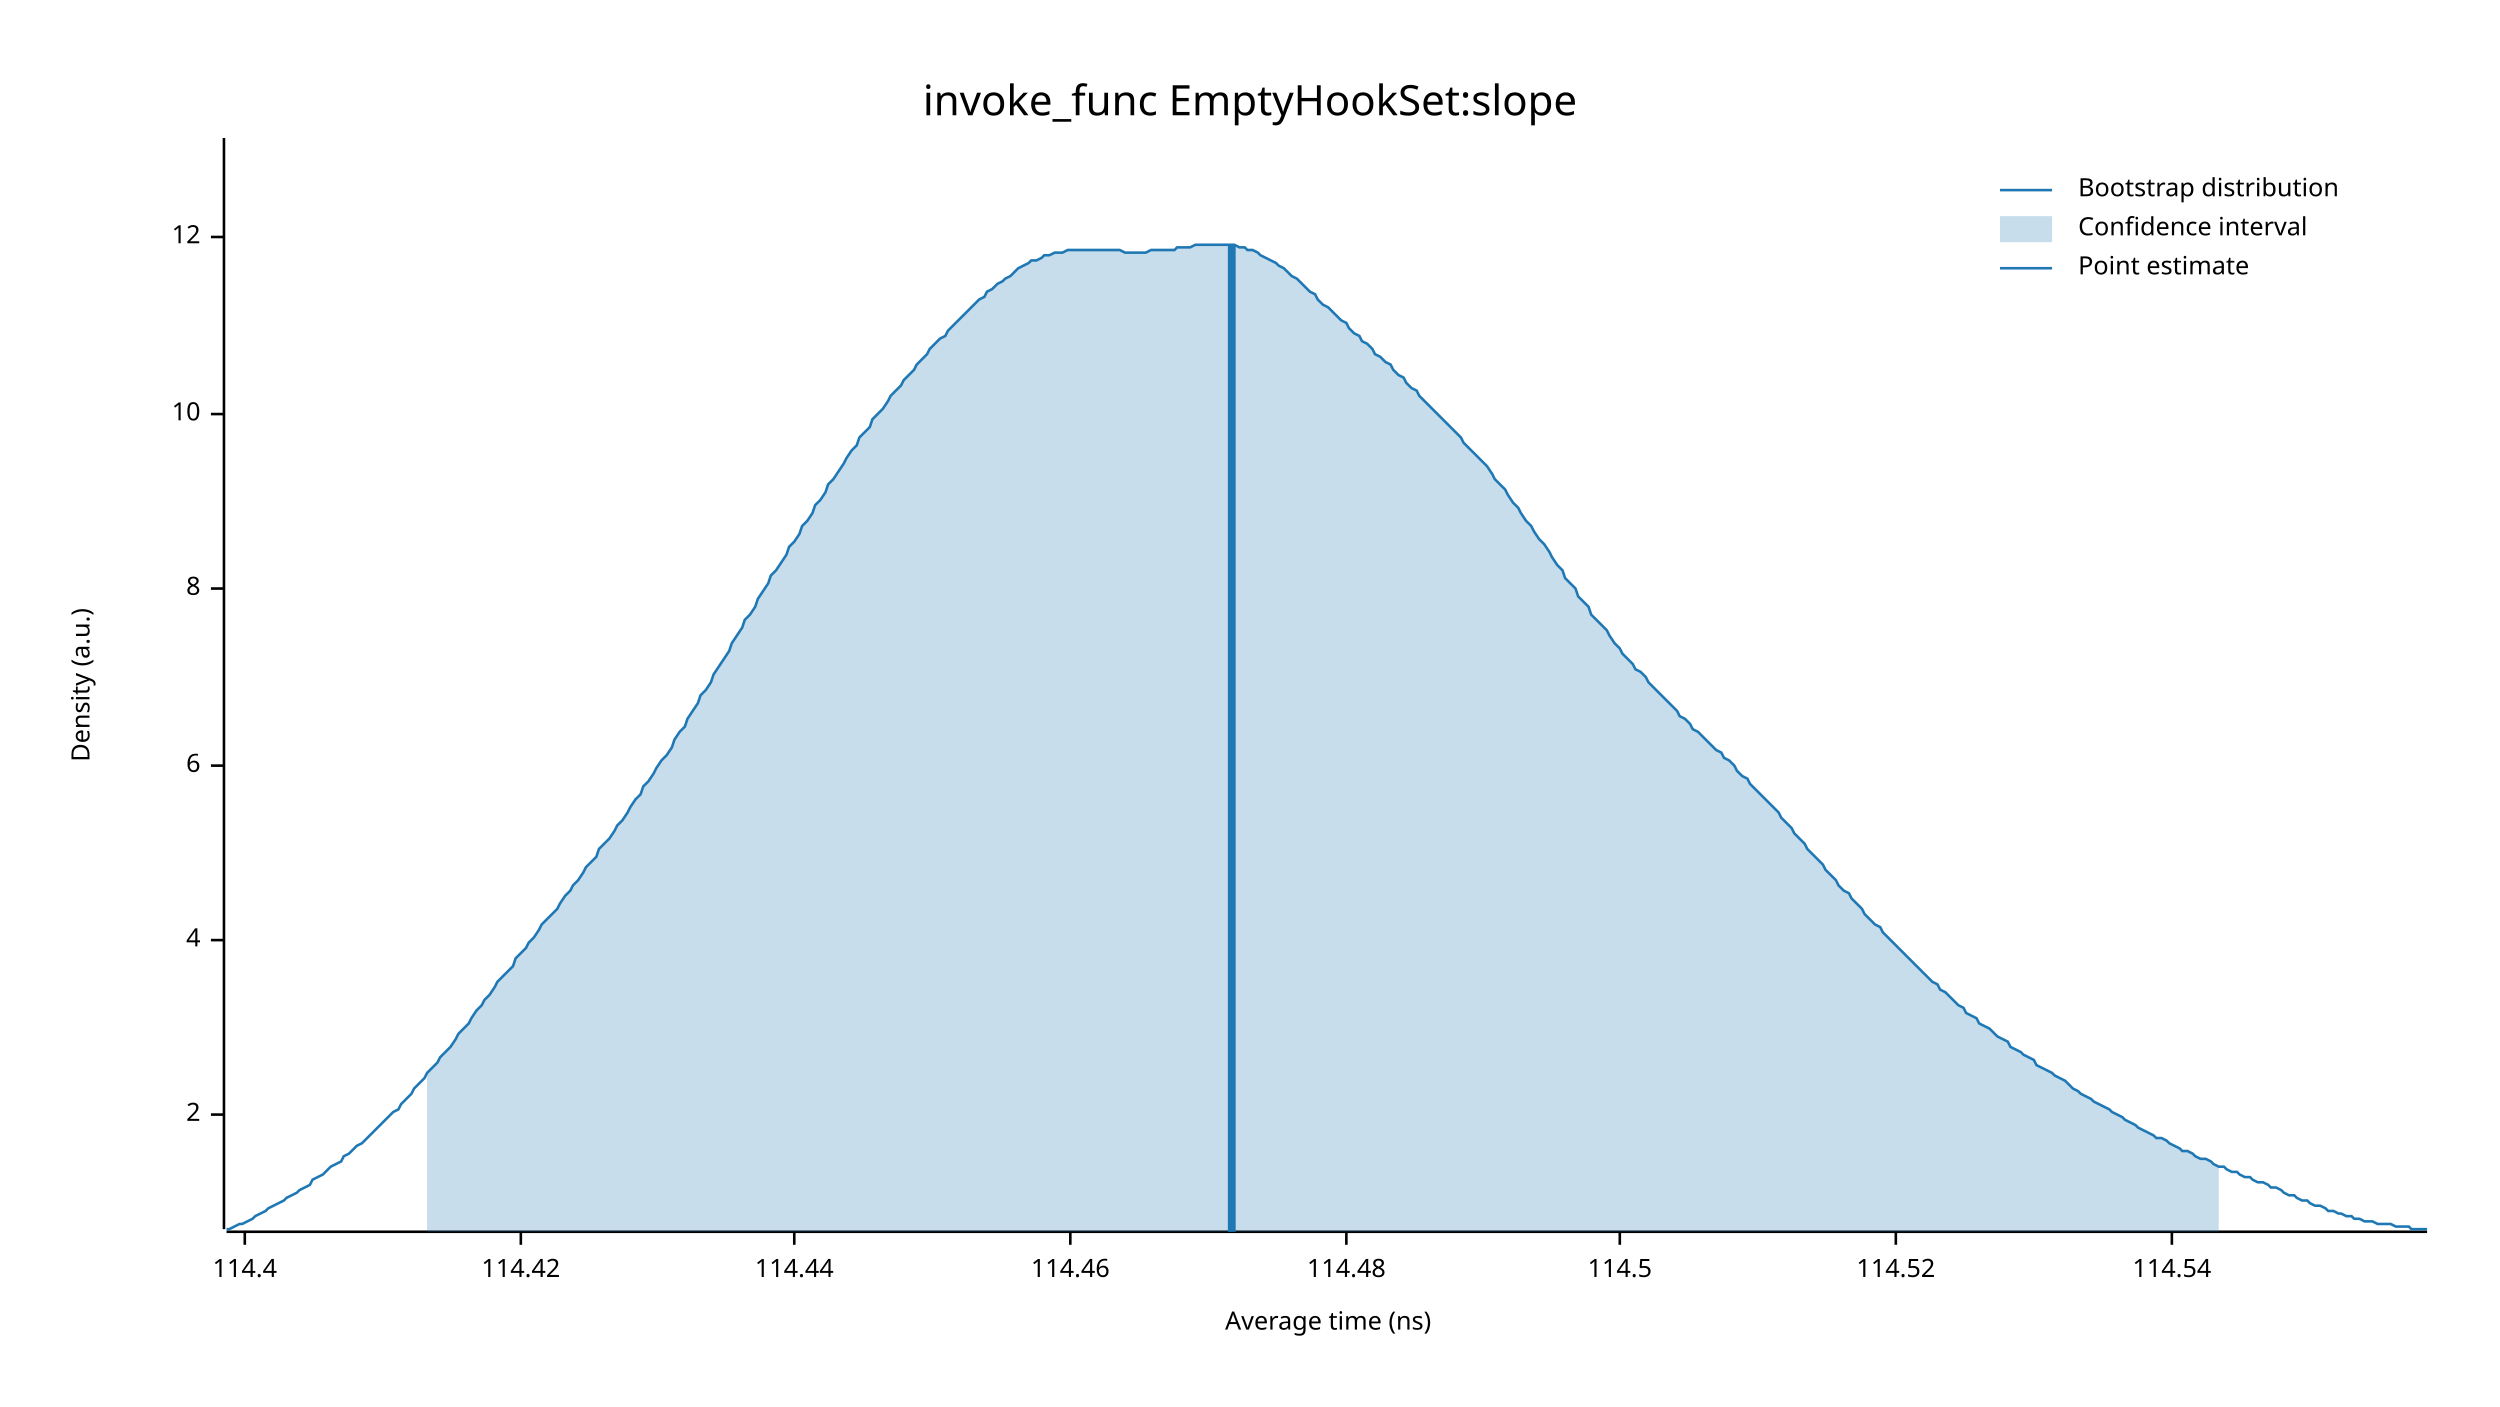
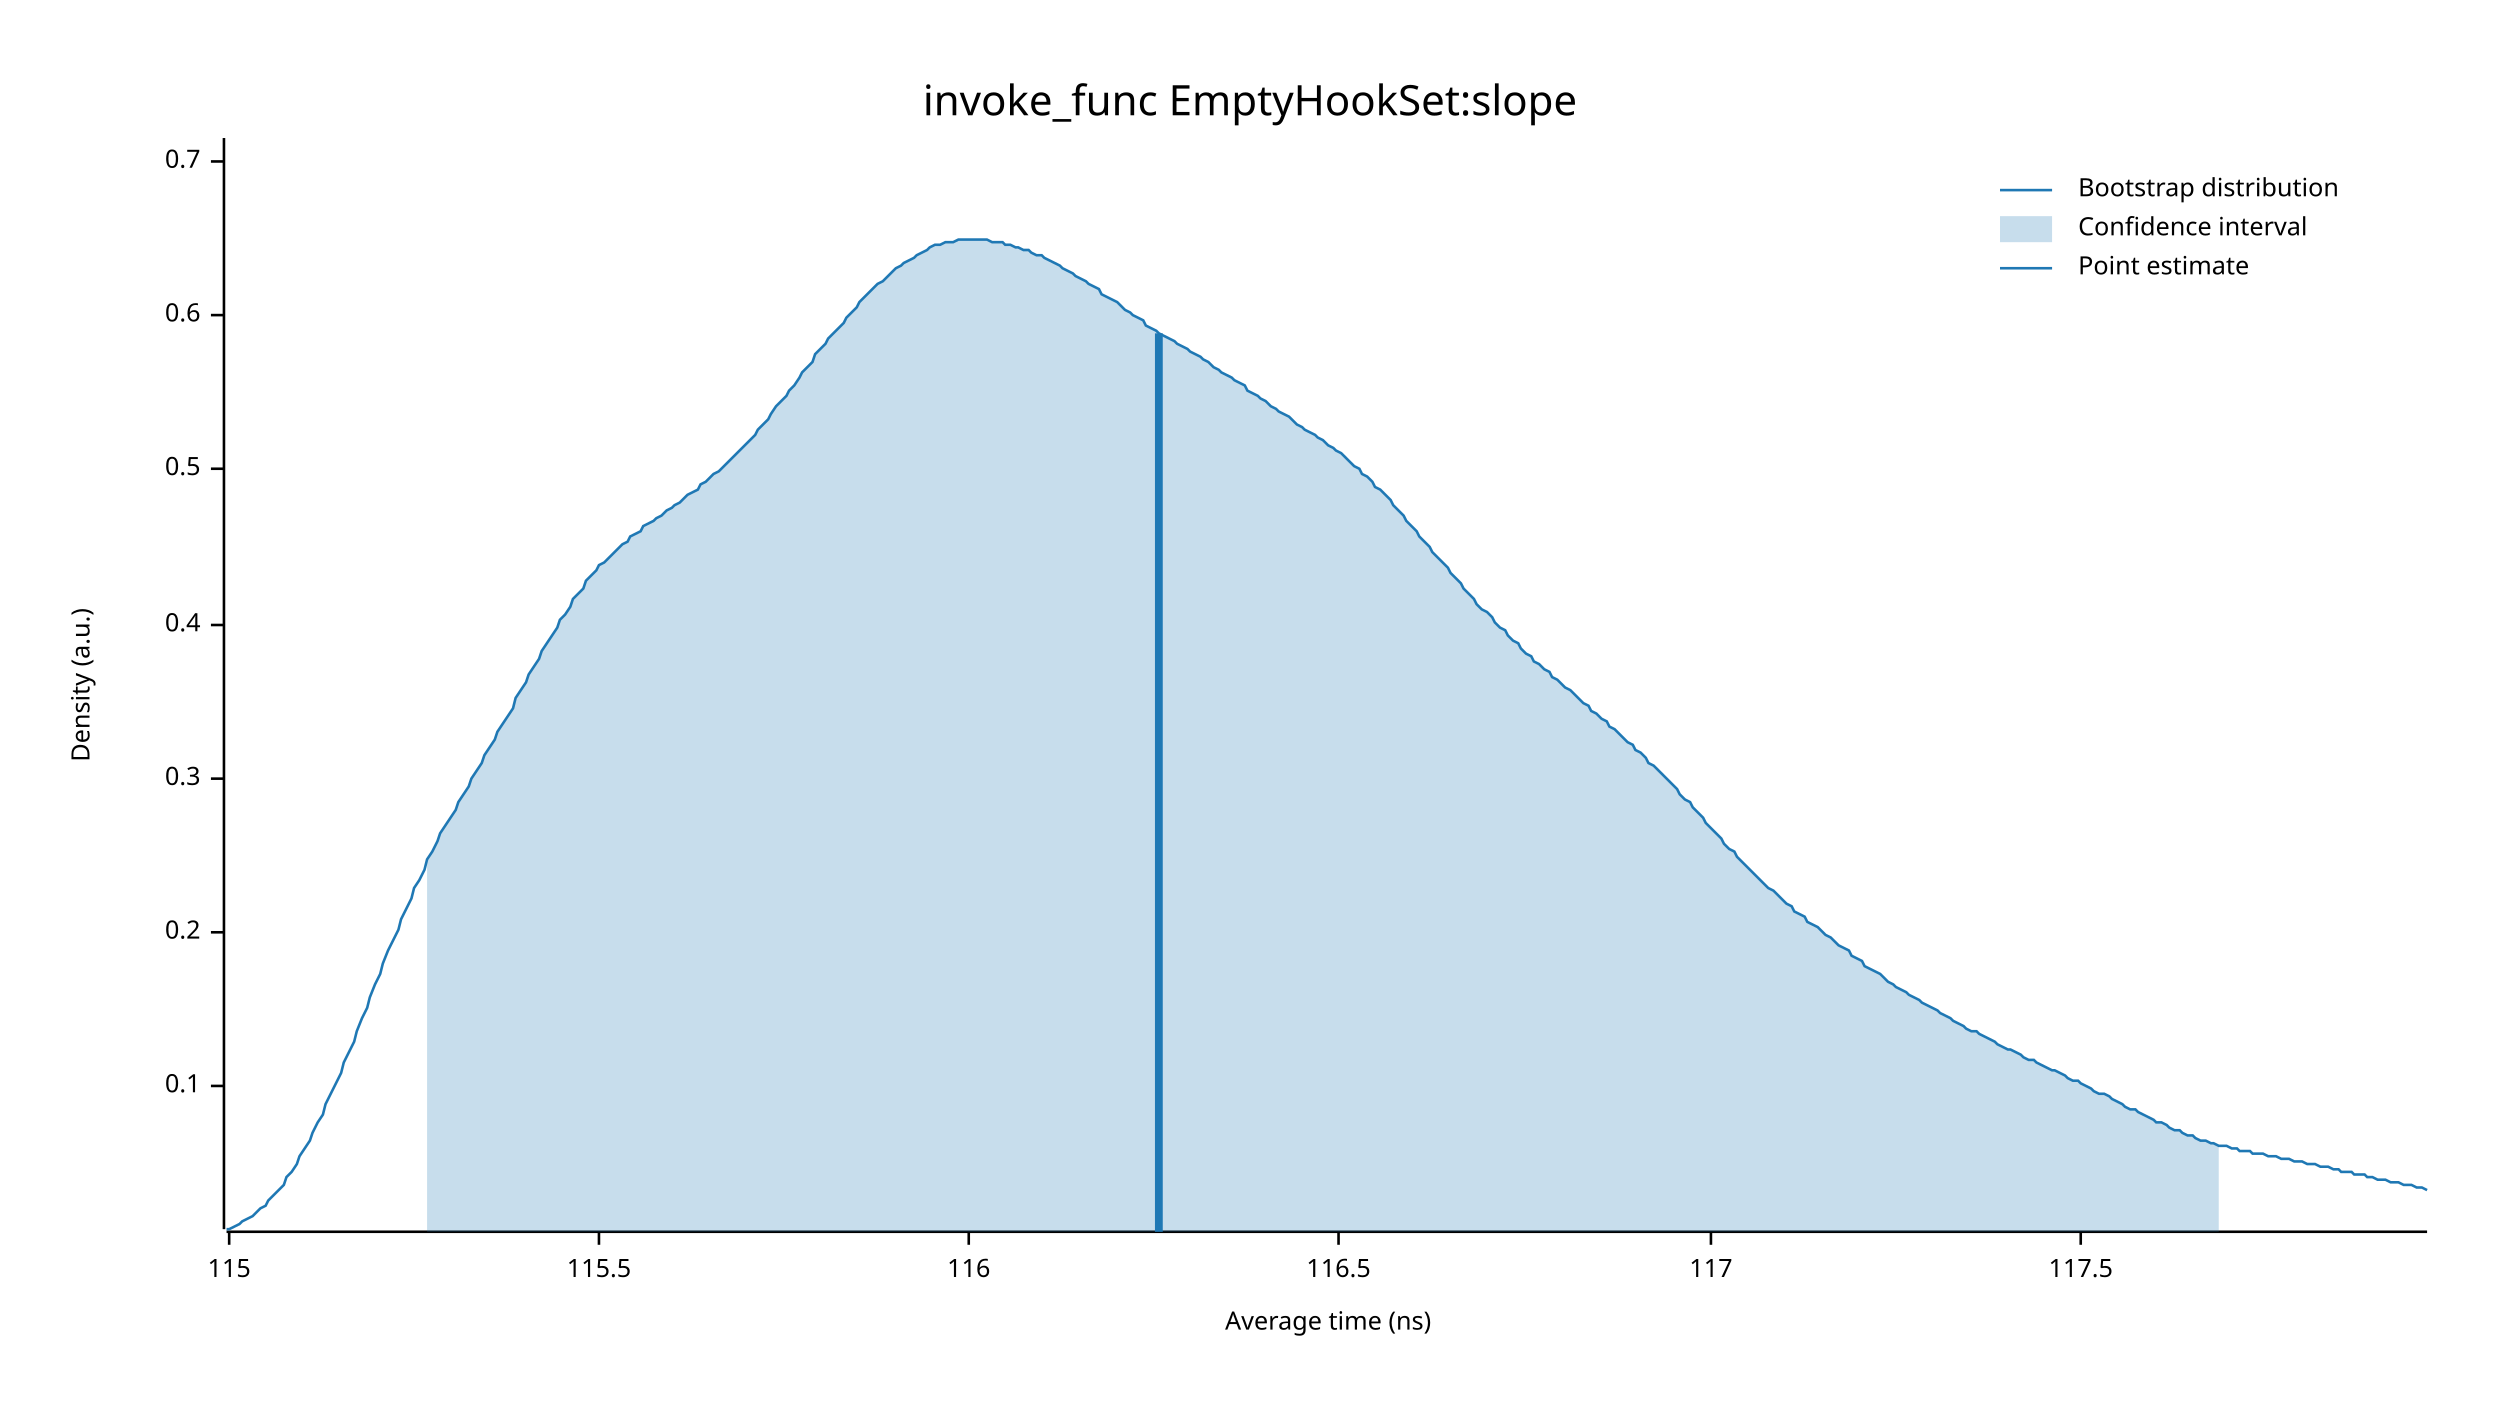
<svg xmlns="http://www.w3.org/2000/svg" width="960" height="540" viewBox="0 0 960 540">
  <text x="480" y="32" dy="0.76em" text-anchor="middle" font-family="sans-serif" font-size="16.129" opacity="1" fill="#000000">
invoke_func EmptyHookSet:slope
</text>
  <text x="27" y="263" dy="0.76em" text-anchor="middle" font-family="sans-serif" font-size="9.677" opacity="1" fill="#000000" transform="rotate(270, 27, 263)">
Density (a.u.)
</text>
  <text x="510" y="513" dy="-0.5ex" text-anchor="middle" font-family="sans-serif" font-size="9.677" opacity="1" fill="#000000">
Average time (ns)
</text>
  <polyline fill="none" opacity="1" stroke="#000000" stroke-width="1" points="86,53 86,472 " />
-   <text x="77" y="428" dy="0.5ex" text-anchor="end" font-family="sans-serif" font-size="9.677" opacity="1" fill="#000000">
- 2
+   <text x="77" y="417" dy="0.5ex" text-anchor="end" font-family="sans-serif" font-size="9.677" opacity="1" fill="#000000">
+ 0.1
</text>
-   <polyline fill="none" opacity="1" stroke="#000000" stroke-width="1" points="81,428 86,428 " />
-   <text x="77" y="361" dy="0.5ex" text-anchor="end" font-family="sans-serif" font-size="9.677" opacity="1" fill="#000000">
- 4
+   <polyline fill="none" opacity="1" stroke="#000000" stroke-width="1" points="81,417 86,417 " />
+   <text x="77" y="358" dy="0.5ex" text-anchor="end" font-family="sans-serif" font-size="9.677" opacity="1" fill="#000000">
+ 0.2
</text>
-   <polyline fill="none" opacity="1" stroke="#000000" stroke-width="1" points="81,361 86,361 " />
-   <text x="77" y="294" dy="0.5ex" text-anchor="end" font-family="sans-serif" font-size="9.677" opacity="1" fill="#000000">
- 6
+   <polyline fill="none" opacity="1" stroke="#000000" stroke-width="1" points="81,358 86,358 " />
+   <text x="77" y="299" dy="0.5ex" text-anchor="end" font-family="sans-serif" font-size="9.677" opacity="1" fill="#000000">
+ 0.3
</text>
-   <polyline fill="none" opacity="1" stroke="#000000" stroke-width="1" points="81,294 86,294 " />
-   <text x="77" y="226" dy="0.5ex" text-anchor="end" font-family="sans-serif" font-size="9.677" opacity="1" fill="#000000">
- 8
+   <polyline fill="none" opacity="1" stroke="#000000" stroke-width="1" points="81,299 86,299 " />
+   <text x="77" y="240" dy="0.5ex" text-anchor="end" font-family="sans-serif" font-size="9.677" opacity="1" fill="#000000">
+ 0.4
</text>
-   <polyline fill="none" opacity="1" stroke="#000000" stroke-width="1" points="81,226 86,226 " />
-   <text x="77" y="159" dy="0.5ex" text-anchor="end" font-family="sans-serif" font-size="9.677" opacity="1" fill="#000000">
- 10
+   <polyline fill="none" opacity="1" stroke="#000000" stroke-width="1" points="81,240 86,240 " />
+   <text x="77" y="180" dy="0.5ex" text-anchor="end" font-family="sans-serif" font-size="9.677" opacity="1" fill="#000000">
+ 0.5
</text>
-   <polyline fill="none" opacity="1" stroke="#000000" stroke-width="1" points="81,159 86,159 " />
-   <text x="77" y="91" dy="0.5ex" text-anchor="end" font-family="sans-serif" font-size="9.677" opacity="1" fill="#000000">
- 12
+   <polyline fill="none" opacity="1" stroke="#000000" stroke-width="1" points="81,180 86,180 " />
+   <text x="77" y="121" dy="0.5ex" text-anchor="end" font-family="sans-serif" font-size="9.677" opacity="1" fill="#000000">
+ 0.6
</text>
-   <polyline fill="none" opacity="1" stroke="#000000" stroke-width="1" points="81,91 86,91 " />
+   <polyline fill="none" opacity="1" stroke="#000000" stroke-width="1" points="81,121 86,121 " />
+   <text x="77" y="62" dy="0.5ex" text-anchor="end" font-family="sans-serif" font-size="9.677" opacity="1" fill="#000000">
+ 0.7
+ </text>
+   <polyline fill="none" opacity="1" stroke="#000000" stroke-width="1" points="81,62 86,62 " />
  <polyline fill="none" opacity="1" stroke="#000000" stroke-width="1" points="87,473 932,473 " />
-   <text x="94" y="483" dy="0.76em" text-anchor="middle" font-family="sans-serif" font-size="9.677" opacity="1" fill="#000000">
- 114.4
+   <text x="88" y="483" dy="0.76em" text-anchor="middle" font-family="sans-serif" font-size="9.677" opacity="1" fill="#000000">
+ 115
</text>
-   <polyline fill="none" opacity="1" stroke="#000000" stroke-width="1" points="94,473 94,478 " />
-   <text x="200" y="483" dy="0.76em" text-anchor="middle" font-family="sans-serif" font-size="9.677" opacity="1" fill="#000000">
- 114.42
+   <polyline fill="none" opacity="1" stroke="#000000" stroke-width="1" points="88,473 88,478 " />
+   <text x="230" y="483" dy="0.76em" text-anchor="middle" font-family="sans-serif" font-size="9.677" opacity="1" fill="#000000">
+ 115.5
</text>
-   <polyline fill="none" opacity="1" stroke="#000000" stroke-width="1" points="200,473 200,478 " />
-   <text x="305" y="483" dy="0.76em" text-anchor="middle" font-family="sans-serif" font-size="9.677" opacity="1" fill="#000000">
- 114.44
+   <polyline fill="none" opacity="1" stroke="#000000" stroke-width="1" points="230,473 230,478 " />
+   <text x="372" y="483" dy="0.76em" text-anchor="middle" font-family="sans-serif" font-size="9.677" opacity="1" fill="#000000">
+ 116
</text>
-   <polyline fill="none" opacity="1" stroke="#000000" stroke-width="1" points="305,473 305,478 " />
-   <text x="411" y="483" dy="0.76em" text-anchor="middle" font-family="sans-serif" font-size="9.677" opacity="1" fill="#000000">
- 114.46
+   <polyline fill="none" opacity="1" stroke="#000000" stroke-width="1" points="372,473 372,478 " />
+   <text x="514" y="483" dy="0.76em" text-anchor="middle" font-family="sans-serif" font-size="9.677" opacity="1" fill="#000000">
+ 116.5
</text>
-   <polyline fill="none" opacity="1" stroke="#000000" stroke-width="1" points="411,473 411,478 " />
-   <text x="517" y="483" dy="0.76em" text-anchor="middle" font-family="sans-serif" font-size="9.677" opacity="1" fill="#000000">
- 114.48
+   <polyline fill="none" opacity="1" stroke="#000000" stroke-width="1" points="514,473 514,478 " />
+   <text x="657" y="483" dy="0.76em" text-anchor="middle" font-family="sans-serif" font-size="9.677" opacity="1" fill="#000000">
+ 117
</text>
-   <polyline fill="none" opacity="1" stroke="#000000" stroke-width="1" points="517,473 517,478 " />
-   <text x="622" y="483" dy="0.76em" text-anchor="middle" font-family="sans-serif" font-size="9.677" opacity="1" fill="#000000">
- 114.5
+   <polyline fill="none" opacity="1" stroke="#000000" stroke-width="1" points="657,473 657,478 " />
+   <text x="799" y="483" dy="0.76em" text-anchor="middle" font-family="sans-serif" font-size="9.677" opacity="1" fill="#000000">
+ 117.5
</text>
-   <polyline fill="none" opacity="1" stroke="#000000" stroke-width="1" points="622,473 622,478 " />
-   <text x="728" y="483" dy="0.76em" text-anchor="middle" font-family="sans-serif" font-size="9.677" opacity="1" fill="#000000">
- 114.52
- </text>
-   <polyline fill="none" opacity="1" stroke="#000000" stroke-width="1" points="728,473 728,478 " />
-   <text x="834" y="483" dy="0.76em" text-anchor="middle" font-family="sans-serif" font-size="9.677" opacity="1" fill="#000000">
- 114.54
- </text>
-   <polyline fill="none" opacity="1" stroke="#000000" stroke-width="1" points="834,473 834,478 " />
-   <polyline fill="none" opacity="1" stroke="#1F78B4" stroke-width="1" points="87,472 88,472 90,471 92,470 93,470 95,469 97,468 98,467 100,466 102,465 103,464 105,463 107,462 109,461 110,460 112,459 114,458 115,457 117,456 119,455 120,453 122,452 124,451 125,450 127,448 129,447 131,446 132,444 134,443 136,441 137,440 139,439 141,437 142,436 144,434 146,432 147,431 149,429 151,427 153,426 154,424 156,422 158,420 159,418 161,416 163,414 164,412 166,410 168,408 169,406 171,404 173,402 175,399 176,397 178,395 180,393 181,391 183,388 185,386 186,384 188,382 190,379 191,377 193,375 195,373 197,371 198,368 200,366 202,364 203,362 205,360 207,357 208,355 210,353 212,351 214,349 215,347 217,344 219,342 220,340 222,338 224,335 225,333 227,331 229,329 230,326 232,324 234,322 236,319 237,317 239,315 241,312 242,310 244,307 246,305 247,302 249,300 251,297 252,295 254,292 256,290 258,287 259,284 261,281 263,279 264,276 266,273 268,270 269,267 271,265 273,262 274,259 276,256 278,253 280,250 281,247 283,244 285,241 286,238 288,236 290,233 291,230 293,227 295,224 296,221 298,219 300,216 302,213 303,210 305,208 307,205 308,202 310,200 312,197 313,194 315,192 317,189 318,186 320,184 322,181 324,178 325,176 327,173 329,171 330,168 332,166 334,164 335,161 337,159 339,157 341,154 342,152 344,150 346,148 347,146 349,144 351,142 352,140 354,138 356,136 357,134 359,132 361,130 363,129 364,127 366,125 368,123 369,122 371,120 373,118 374,117 376,115 378,114 379,112 381,111 383,109 385,108 386,107 388,106 390,104 391,103 393,102 395,101 396,100 398,100 400,99 401,98 403,98 405,97 407,97 408,97 410,96 412,96 413,96 415,96 417,96 418,96 420,96 422,96 423,96 425,96 427,96 429,96 430,96 432,97 434,97 435,97 437,97 439,97 440,97 442,96 444,96 445,96 447,96 449,96 451,96 452,95 454,95 456,95 457,95 459,94 461,94 462,94 464,94 466,94 468,94 469,94 471,94 473,94 474,94 476,95 478,95 479,96 481,96 483,97 484,98 486,99 488,100 490,101 491,102 493,103 495,105 496,106 498,107 500,109 501,110 503,112 505,113 506,115 508,117 510,118 512,120 513,121 515,123 517,124 518,126 520,128 522,129 523,131 525,132 527,134 528,136 530,137 532,139 534,140 535,142 537,144 539,145 540,147 542,149 544,150 545,152 547,154 549,156 550,157 552,159 554,161 556,163 557,164 559,166 561,168 562,170 564,172 566,174 567,175 569,177 571,179 573,182 574,184 576,186 578,188 579,190 581,193 583,195 584,197 586,200 588,202 589,204 591,207 593,209 595,212 596,214 598,217 600,219 601,222 603,224 605,226 606,229 608,231 610,233 611,236 613,238 615,240 617,242 618,244 620,247 622,249 623,251 625,253 627,255 628,257 630,258 632,260 633,262 635,264 637,266 639,268 640,269 642,271 644,273 645,275 647,276 649,278 650,280 652,281 654,283 655,284 657,286 659,288 661,289 662,291 664,292 666,294 667,296 669,298 671,299 672,301 674,303 676,305 677,306 679,308 681,310 683,312 684,314 686,316 688,318 689,320 691,322 693,324 694,326 696,328 698,330 700,332 701,334 703,336 705,338 706,340 708,342 710,343 711,345 713,347 715,349 716,351 718,353 720,355 722,356 723,358 725,360 727,362 728,363 730,365 732,367 733,368 735,370 737,372 738,373 740,375 742,377 744,378 745,380 747,381 749,383 750,384 752,386 754,387 755,389 757,390 759,391 760,393 762,394 764,395 766,397 767,398 769,399 771,400 772,402 774,403 776,404 777,405 779,406 781,407 782,409 784,410 786,411 788,412 789,413 791,414 793,415 794,416 796,418 798,419 799,420 801,421 803,422 804,423 806,424 808,425 810,426 811,427 813,428 815,429 816,430 818,431 820,432 821,433 823,434 825,435 827,436 828,437 830,437 832,438 833,439 835,440 837,441 838,442 840,442 842,443 843,444 845,445 847,445 849,446 850,447 852,448 854,448 855,449 857,450 859,450 860,451 862,452 864,452 865,453 867,454 869,454 871,455 872,456 874,456 876,457 877,458 879,459 881,459 882,460 884,461 886,461 887,462 889,463 891,463 893,464 894,465 896,465 898,466 899,466 901,467 903,467 904,468 906,468 908,469 909,469 911,469 913,470 915,470 916,470 918,470 920,471 921,471 923,471 925,471 926,472 928,472 930,472 932,472 " />
-   <polygon opacity="0.25" fill="#1F78B4" points="164,412 166,410 168,408 169,406 171,404 173,402 175,399 176,397 178,395 180,393 181,391 183,388 185,386 186,384 188,382 190,379 191,377 193,375 195,373 197,371 198,368 200,366 202,364 203,362 205,360 207,357 208,355 210,353 212,351 214,349 215,347 217,344 219,342 220,340 222,338 224,335 225,333 227,331 229,329 230,326 232,324 234,322 236,319 237,317 239,315 241,312 242,310 244,307 246,305 247,302 249,300 251,297 252,295 254,292 256,290 258,287 259,284 261,281 263,279 264,276 266,273 268,270 269,267 271,265 273,262 274,259 276,256 278,253 280,250 281,247 283,244 285,241 286,238 288,236 290,233 291,230 293,227 295,224 296,221 298,219 300,216 302,213 303,210 305,208 307,205 308,202 310,200 312,197 313,194 315,192 317,189 318,186 320,184 322,181 324,178 325,176 327,173 329,171 330,168 332,166 334,164 335,161 337,159 339,157 341,154 342,152 344,150 346,148 347,146 349,144 351,142 352,140 354,138 356,136 357,134 359,132 361,130 363,129 364,127 366,125 368,123 369,122 371,120 373,118 374,117 376,115 378,114 379,112 381,111 383,109 385,108 386,107 388,106 390,104 391,103 393,102 395,101 396,100 398,100 400,99 401,98 403,98 405,97 407,97 408,97 410,96 412,96 413,96 415,96 417,96 418,96 420,96 422,96 423,96 425,96 427,96 429,96 430,96 432,97 434,97 435,97 437,97 439,97 440,97 442,96 444,96 445,96 447,96 449,96 451,96 452,95 454,95 456,95 457,95 459,94 461,94 462,94 464,94 466,94 468,94 469,94 471,94 473,94 474,94 476,95 478,95 479,96 481,96 483,97 484,98 486,99 488,100 490,101 491,102 493,103 495,105 496,106 498,107 500,109 501,110 503,112 505,113 506,115 508,117 510,118 512,120 513,121 515,123 517,124 518,126 520,128 522,129 523,131 525,132 527,134 528,136 530,137 532,139 534,140 535,142 537,144 539,145 540,147 542,149 544,150 545,152 547,154 549,156 550,157 552,159 554,161 556,163 557,164 559,166 561,168 562,170 564,172 566,174 567,175 569,177 571,179 573,182 574,184 576,186 578,188 579,190 581,193 583,195 584,197 586,200 588,202 589,204 591,207 593,209 595,212 596,214 598,217 600,219 601,222 603,224 605,226 606,229 608,231 610,233 611,236 613,238 615,240 617,242 618,244 620,247 622,249 623,251 625,253 627,255 628,257 630,258 632,260 633,262 635,264 637,266 639,268 640,269 642,271 644,273 645,275 647,276 649,278 650,280 652,281 654,283 655,284 657,286 659,288 661,289 662,291 664,292 666,294 667,296 669,298 671,299 672,301 674,303 676,305 677,306 679,308 681,310 683,312 684,314 686,316 688,318 689,320 691,322 693,324 694,326 696,328 698,330 700,332 701,334 703,336 705,338 706,340 708,342 710,343 711,345 713,347 715,349 716,351 718,353 720,355 722,356 723,358 725,360 727,362 728,363 730,365 732,367 733,368 735,370 737,372 738,373 740,375 742,377 744,378 745,380 747,381 749,383 750,384 752,386 754,387 755,389 757,390 759,391 760,393 762,394 764,395 766,397 767,398 769,399 771,400 772,402 774,403 776,404 777,405 779,406 781,407 782,409 784,410 786,411 788,412 789,413 791,414 793,415 794,416 796,418 798,419 799,420 801,421 803,422 804,423 806,424 808,425 810,426 811,427 813,428 815,429 816,430 818,431 820,432 821,433 823,434 825,435 827,436 828,437 830,437 832,438 833,439 835,440 837,441 838,442 840,442 842,443 843,444 845,445 847,445 849,446 850,447 852,448 852,473 164,473 " />
-   <polyline fill="none" opacity="1" stroke="#1F78B4" stroke-width="3" points="473,473 473,94 " />
+   <polyline fill="none" opacity="1" stroke="#000000" stroke-width="1" points="799,473 799,478 " />
+   <polyline fill="none" opacity="1" stroke="#1F78B4" stroke-width="1" points="87,472 88,472 90,471 92,470 93,469 95,468 97,467 98,466 100,464 102,463 103,461 105,459 107,457 109,455 110,452 112,450 114,447 115,444 117,441 119,438 120,435 122,431 124,428 125,424 127,420 129,416 131,412 132,408 134,404 136,400 137,396 139,391 141,387 142,383 144,378 146,374 147,370 149,365 151,361 153,357 154,353 156,349 158,345 159,341 161,338 163,334 164,330 166,327 168,323 169,320 171,317 173,314 175,311 176,308 178,305 180,302 181,299 183,296 185,293 186,290 188,287 190,284 191,281 193,278 195,275 197,272 198,268 200,265 202,262 203,259 205,256 207,253 208,250 210,247 212,244 214,241 215,238 217,236 219,233 220,230 222,228 224,226 225,223 227,221 229,219 230,217 232,216 234,214 236,212 237,211 239,209 241,208 242,206 244,205 246,204 247,202 249,201 251,200 252,199 254,198 256,196 258,195 259,194 261,193 263,191 264,190 266,189 268,188 269,186 271,185 273,183 274,182 276,181 278,179 280,177 281,176 283,174 285,172 286,171 288,169 290,167 291,165 293,163 295,161 296,159 298,156 300,154 302,152 303,150 305,148 307,145 308,143 310,141 312,139 313,136 315,134 317,132 318,130 320,128 322,126 324,124 325,122 327,120 329,118 330,116 332,114 334,112 335,111 337,109 339,108 341,106 342,105 344,103 346,102 347,101 349,100 351,99 352,98 354,97 356,96 357,95 359,94 361,94 363,93 364,93 366,93 368,92 369,92 371,92 373,92 374,92 376,92 378,92 379,92 381,93 383,93 385,93 386,94 388,94 390,95 391,95 393,96 395,96 396,97 398,98 400,98 401,99 403,100 405,101 407,102 408,103 410,104 412,105 413,106 415,107 417,108 418,109 420,110 422,111 423,113 425,114 427,115 429,116 430,117 432,119 434,120 435,121 437,122 439,123 440,125 442,126 444,127 445,128 447,129 449,130 451,131 452,132 454,133 456,134 457,135 459,136 461,137 462,138 464,139 466,141 468,142 469,143 471,144 473,145 474,146 476,147 478,148 479,150 481,151 483,152 484,153 486,154 488,156 490,157 491,158 493,159 495,160 496,161 498,163 500,164 501,165 503,166 505,167 506,168 508,169 510,171 512,172 513,173 515,174 517,176 518,177 520,179 522,180 523,182 525,183 527,185 528,187 530,188 532,190 534,192 535,194 537,196 539,198 540,200 542,202 544,204 545,206 547,208 549,210 550,212 552,214 554,216 556,218 557,220 559,222 561,224 562,226 564,228 566,230 567,232 569,234 571,235 573,237 574,239 576,241 578,242 579,244 581,246 583,247 584,249 586,251 588,252 589,254 591,255 593,257 595,258 596,260 598,261 600,263 601,264 603,265 605,267 606,268 608,270 610,271 611,273 613,274 615,276 617,277 618,279 620,280 622,282 623,283 625,285 627,286 628,288 630,289 632,291 633,293 635,294 637,296 639,298 640,299 642,301 644,303 645,305 647,307 649,308 650,310 652,312 654,314 655,316 657,318 659,320 661,322 662,324 664,326 666,327 667,329 669,331 671,333 672,334 674,336 676,338 677,339 679,341 681,342 683,344 684,345 686,347 688,348 689,350 691,351 693,352 694,354 696,355 698,356 700,358 701,359 703,360 705,362 706,363 708,364 710,365 711,367 713,368 715,369 716,371 718,372 720,373 722,374 723,375 725,377 727,378 728,379 730,380 732,381 733,382 735,383 737,384 738,385 740,386 742,387 744,388 745,389 747,390 749,391 750,392 752,393 754,394 755,395 757,396 759,396 760,397 762,398 764,399 766,400 767,401 769,402 771,403 772,403 774,404 776,405 777,406 779,407 781,407 782,408 784,409 786,410 788,411 789,411 791,412 793,413 794,414 796,415 798,415 799,416 801,417 803,418 804,419 806,420 808,420 810,421 811,422 813,423 815,424 816,425 818,426 820,426 821,427 823,428 825,429 827,430 828,431 830,431 832,432 833,433 835,434 837,434 838,435 840,436 842,436 843,437 845,438 847,438 849,439 850,439 852,440 854,440 855,440 857,441 859,441 860,442 862,442 864,442 865,443 867,443 869,443 871,444 872,444 874,444 876,445 877,445 879,445 881,446 882,446 884,446 886,447 887,447 889,447 891,448 893,448 894,448 896,449 898,449 899,450 901,450 903,450 904,451 906,451 908,451 909,452 911,452 913,453 915,453 916,453 918,454 920,454 921,454 923,455 925,455 926,455 928,456 930,456 932,457 " />
+   <polygon opacity="0.25" fill="#1F78B4" points="164,330 166,327 168,323 169,320 171,317 173,314 175,311 176,308 178,305 180,302 181,299 183,296 185,293 186,290 188,287 190,284 191,281 193,278 195,275 197,272 198,268 200,265 202,262 203,259 205,256 207,253 208,250 210,247 212,244 214,241 215,238 217,236 219,233 220,230 222,228 224,226 225,223 227,221 229,219 230,217 232,216 234,214 236,212 237,211 239,209 241,208 242,206 244,205 246,204 247,202 249,201 251,200 252,199 254,198 256,196 258,195 259,194 261,193 263,191 264,190 266,189 268,188 269,186 271,185 273,183 274,182 276,181 278,179 280,177 281,176 283,174 285,172 286,171 288,169 290,167 291,165 293,163 295,161 296,159 298,156 300,154 302,152 303,150 305,148 307,145 308,143 310,141 312,139 313,136 315,134 317,132 318,130 320,128 322,126 324,124 325,122 327,120 329,118 330,116 332,114 334,112 335,111 337,109 339,108 341,106 342,105 344,103 346,102 347,101 349,100 351,99 352,98 354,97 356,96 357,95 359,94 361,94 363,93 364,93 366,93 368,92 369,92 371,92 373,92 374,92 376,92 378,92 379,92 381,93 383,93 385,93 386,94 388,94 390,95 391,95 393,96 395,96 396,97 398,98 400,98 401,99 403,100 405,101 407,102 408,103 410,104 412,105 413,106 415,107 417,108 418,109 420,110 422,111 423,113 425,114 427,115 429,116 430,117 432,119 434,120 435,121 437,122 439,123 440,125 442,126 444,127 445,128 447,129 449,130 451,131 452,132 454,133 456,134 457,135 459,136 461,137 462,138 464,139 466,141 468,142 469,143 471,144 473,145 474,146 476,147 478,148 479,150 481,151 483,152 484,153 486,154 488,156 490,157 491,158 493,159 495,160 496,161 498,163 500,164 501,165 503,166 505,167 506,168 508,169 510,171 512,172 513,173 515,174 517,176 518,177 520,179 522,180 523,182 525,183 527,185 528,187 530,188 532,190 534,192 535,194 537,196 539,198 540,200 542,202 544,204 545,206 547,208 549,210 550,212 552,214 554,216 556,218 557,220 559,222 561,224 562,226 564,228 566,230 567,232 569,234 571,235 573,237 574,239 576,241 578,242 579,244 581,246 583,247 584,249 586,251 588,252 589,254 591,255 593,257 595,258 596,260 598,261 600,263 601,264 603,265 605,267 606,268 608,270 610,271 611,273 613,274 615,276 617,277 618,279 620,280 622,282 623,283 625,285 627,286 628,288 630,289 632,291 633,293 635,294 637,296 639,298 640,299 642,301 644,303 645,305 647,307 649,308 650,310 652,312 654,314 655,316 657,318 659,320 661,322 662,324 664,326 666,327 667,329 669,331 671,333 672,334 674,336 676,338 677,339 679,341 681,342 683,344 684,345 686,347 688,348 689,350 691,351 693,352 694,354 696,355 698,356 700,358 701,359 703,360 705,362 706,363 708,364 710,365 711,367 713,368 715,369 716,371 718,372 720,373 722,374 723,375 725,377 727,378 728,379 730,380 732,381 733,382 735,383 737,384 738,385 740,386 742,387 744,388 745,389 747,390 749,391 750,392 752,393 754,394 755,395 757,396 759,396 760,397 762,398 764,399 766,400 767,401 769,402 771,403 772,403 774,404 776,405 777,406 779,407 781,407 782,408 784,409 786,410 788,411 789,411 791,412 793,413 794,414 796,415 798,415 799,416 801,417 803,418 804,419 806,420 808,420 810,421 811,422 813,423 815,424 816,425 818,426 820,426 821,427 823,428 825,429 827,430 828,431 830,431 832,432 833,433 835,434 837,434 838,435 840,436 842,436 843,437 845,438 847,438 849,439 850,439 852,440 852,473 164,473 " />
+   <polyline fill="none" opacity="1" stroke="#1F78B4" stroke-width="3" points="445,473 445,128 " />
  <text x="798" y="68" dy="0.76em" text-anchor="start" font-family="sans-serif" font-size="9.677" opacity="1" fill="#000000">
Bootstrap distribution
</text>
  <text x="798" y="83" dy="0.76em" text-anchor="start" font-family="sans-serif" font-size="9.677" opacity="1" fill="#000000">
Confidence interval
</text>
  <text x="798" y="98" dy="0.76em" text-anchor="start" font-family="sans-serif" font-size="9.677" opacity="1" fill="#000000">
Point estimate
</text>
  <polyline fill="none" opacity="1" stroke="#1F78B4" stroke-width="1" points="768,73 788,73 " />
  <rect x="768" y="83" width="20" height="10" opacity="0.25" fill="#1F78B4" stroke="none" />
  <polyline fill="none" opacity="1" stroke="#1F78B4" stroke-width="1" points="768,103 788,103 " />
</svg>
